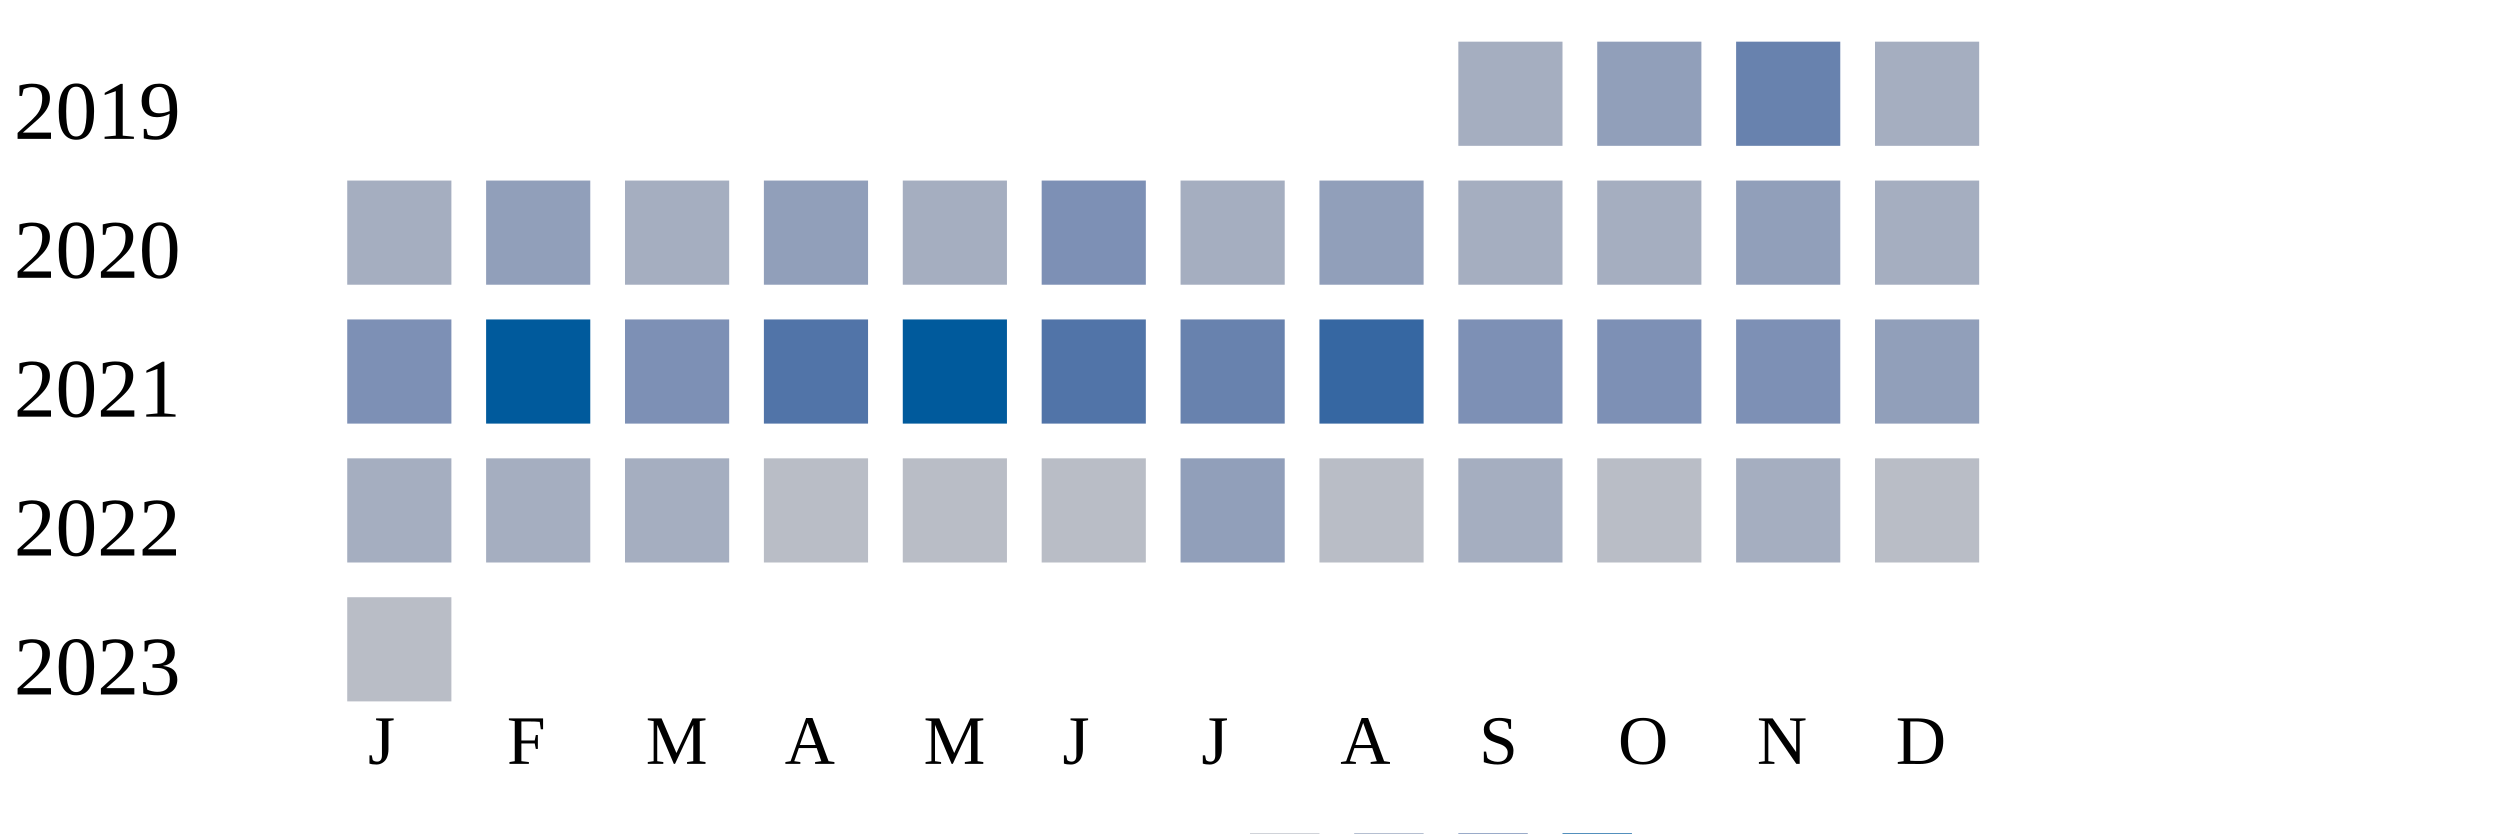
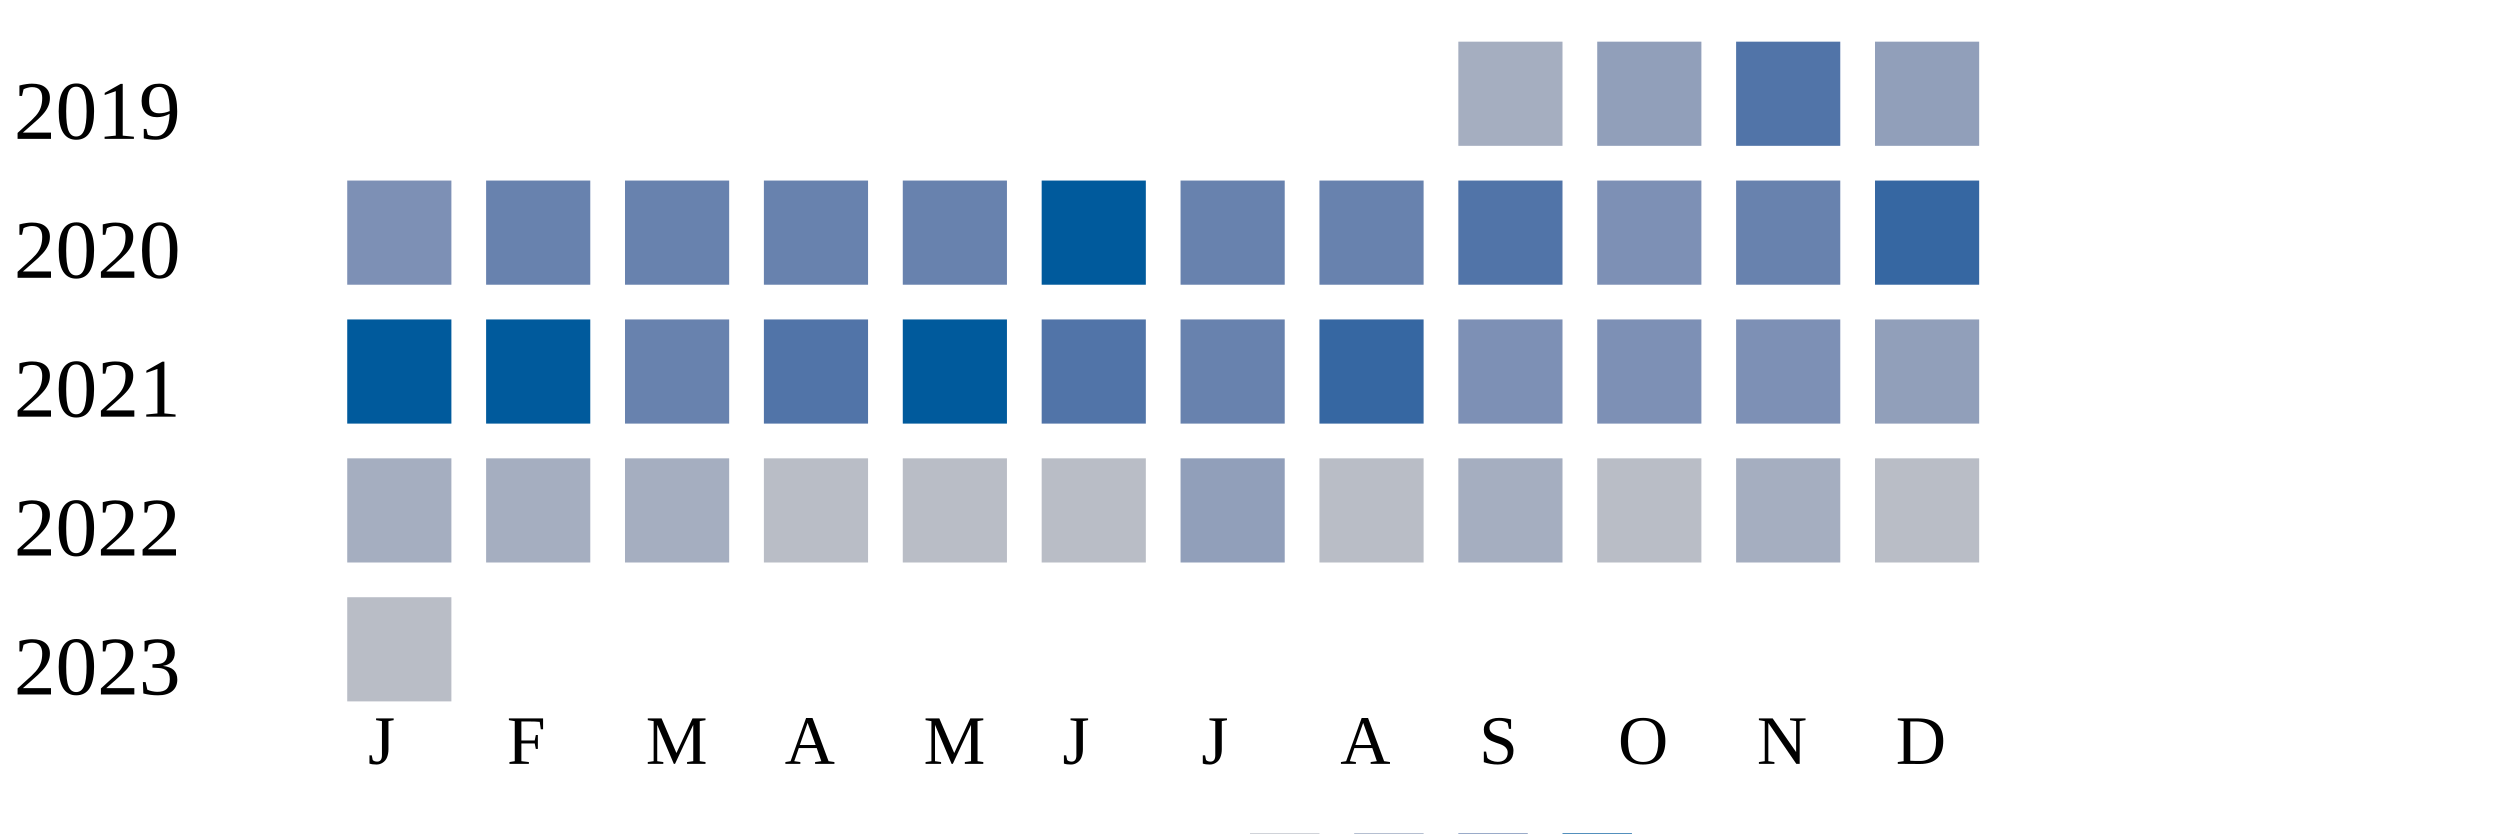
<svg xmlns="http://www.w3.org/2000/svg" width="360" height="120">
  <g transform="translate(0 0)">
    <text x="2" y="20">2019</text>
    <rect x="210" y="6" width="15" height="15" fill="#a5aec0" />
    <rect x="230" y="6" width="15" height="15" fill="#919fba" />
-     <rect x="250" y="6" width="15" height="15" fill="#6882ae" />
-     <rect x="270" y="6" width="15" height="15" fill="#a5aec0" />
+     <rect x="250" y="6" width="15" height="15" fill="#5174a8" />
+     <rect x="270" y="6" width="15" height="15" fill="#919fba" />
  </g>
  <g transform="translate(0 20)">
    <text x="2" y="20">2020</text>
-     <rect x="50" y="6" width="15" height="15" fill="#a5aec0" />
-     <rect x="70" y="6" width="15" height="15" fill="#919fba" />
-     <rect x="90" y="6" width="15" height="15" fill="#a5aec0" />
-     <rect x="110" y="6" width="15" height="15" fill="#919fba" />
-     <rect x="130" y="6" width="15" height="15" fill="#a5aec0" />
-     <rect x="150" y="6" width="15" height="15" fill="#7d90b5" />
-     <rect x="170" y="6" width="15" height="15" fill="#a5aec0" />
-     <rect x="190" y="6" width="15" height="15" fill="#919fba" />
-     <rect x="210" y="6" width="15" height="15" fill="#a5aec0" />
-     <rect x="230" y="6" width="15" height="15" fill="#a5aec0" />
-     <rect x="250" y="6" width="15" height="15" fill="#919fba" />
-     <rect x="270" y="6" width="15" height="15" fill="#a5aec0" />
+     <rect x="50" y="6" width="15" height="15" fill="#7d90b5" />
+     <rect x="70" y="6" width="15" height="15" fill="#6882ae" />
+     <rect x="90" y="6" width="15" height="15" fill="#6882ae" />
+     <rect x="110" y="6" width="15" height="15" fill="#6882ae" />
+     <rect x="130" y="6" width="15" height="15" fill="#6882ae" />
+     <rect x="150" y="6" width="15" height="15" fill="#005a9c" />
+     <rect x="170" y="6" width="15" height="15" fill="#6882ae" />
+     <rect x="190" y="6" width="15" height="15" fill="#6882ae" />
+     <rect x="210" y="6" width="15" height="15" fill="#5174a8" />
+     <rect x="230" y="6" width="15" height="15" fill="#7d90b5" />
+     <rect x="250" y="6" width="15" height="15" fill="#6882ae" />
+     <rect x="270" y="6" width="15" height="15" fill="#3667a2" />
  </g>
  <g transform="translate(0 40)">
    <text x="2" y="20">2021</text>
-     <rect x="50" y="6" width="15" height="15" fill="#7d90b5" />
+     <rect x="50" y="6" width="15" height="15" fill="#005a9c" />
    <rect x="70" y="6" width="15" height="15" fill="#005a9c" />
-     <rect x="90" y="6" width="15" height="15" fill="#7d90b5" />
+     <rect x="90" y="6" width="15" height="15" fill="#6882ae" />
    <rect x="110" y="6" width="15" height="15" fill="#5174a8" />
    <rect x="130" y="6" width="15" height="15" fill="#005a9c" />
    <rect x="150" y="6" width="15" height="15" fill="#5174a8" />
    <rect x="170" y="6" width="15" height="15" fill="#6882ae" />
    <rect x="190" y="6" width="15" height="15" fill="#3667a2" />
    <rect x="210" y="6" width="15" height="15" fill="#7d90b5" />
    <rect x="230" y="6" width="15" height="15" fill="#7d90b5" />
    <rect x="250" y="6" width="15" height="15" fill="#7d90b5" />
    <rect x="270" y="6" width="15" height="15" fill="#919fba" />
  </g>
  <g transform="translate(0 60)">
    <text x="2" y="20">2022</text>
    <rect x="50" y="6" width="15" height="15" fill="#a5aec0" />
    <rect x="70" y="6" width="15" height="15" fill="#a5aec0" />
    <rect x="90" y="6" width="15" height="15" fill="#a5aec0" />
    <rect x="110" y="6" width="15" height="15" fill="#b9bdc6" />
    <rect x="130" y="6" width="15" height="15" fill="#b9bdc6" />
    <rect x="150" y="6" width="15" height="15" fill="#b9bdc6" />
    <rect x="170" y="6" width="15" height="15" fill="#919fba" />
    <rect x="190" y="6" width="15" height="15" fill="#b9bdc6" />
    <rect x="210" y="6" width="15" height="15" fill="#a5aec0" />
    <rect x="230" y="6" width="15" height="15" fill="#b9bdc6" />
    <rect x="250" y="6" width="15" height="15" fill="#a5aec0" />
    <rect x="270" y="6" width="15" height="15" fill="#b9bdc6" />
  </g>
  <g transform="translate(0 80)">
    <text x="2" y="20">2023</text>
    <rect x="50" y="6" width="15" height="15" fill="#b9bdc6" />
  </g>
  <text style="font-size: 10px; text-align: center" x="53" y="110">J</text>
  <text style="font-size: 10px; text-align: center" x="73" y="110">F</text>
  <text style="font-size: 10px; text-align: center" x="93" y="110">M</text>
  <text style="font-size: 10px; text-align: center" x="113" y="110">A</text>
  <text style="font-size: 10px; text-align: center" x="133" y="110">M</text>
  <text style="font-size: 10px; text-align: center" x="153" y="110">J</text>
  <text style="font-size: 10px; text-align: center" x="173" y="110">J</text>
  <text style="font-size: 10px; text-align: center" x="193" y="110">A</text>
  <text style="font-size: 10px; text-align: center" x="213" y="110">S</text>
  <text style="font-size: 10px; text-align: center" x="233" y="110">O</text>
  <text style="font-size: 10px; text-align: center" x="253" y="110">N</text>
  <text style="font-size: 10px; text-align: center" x="273" y="110">D</text>
  <text style="font-size: 10px;" x="155" y="129">Less</text>
  <rect fill="#b9bdc6" width="10" height="10" x="180" y="120" />
  <rect fill="#919fba" width="10" height="10" x="195" y="120" />
  <rect fill="#6882ae" width="10" height="10" x="210" y="120" />
  <rect fill="#005a9c" width="10" height="10" x="225" y="120" />
  <text x="240" y="129" style="font-size: 10px;">More</text>
</svg>
